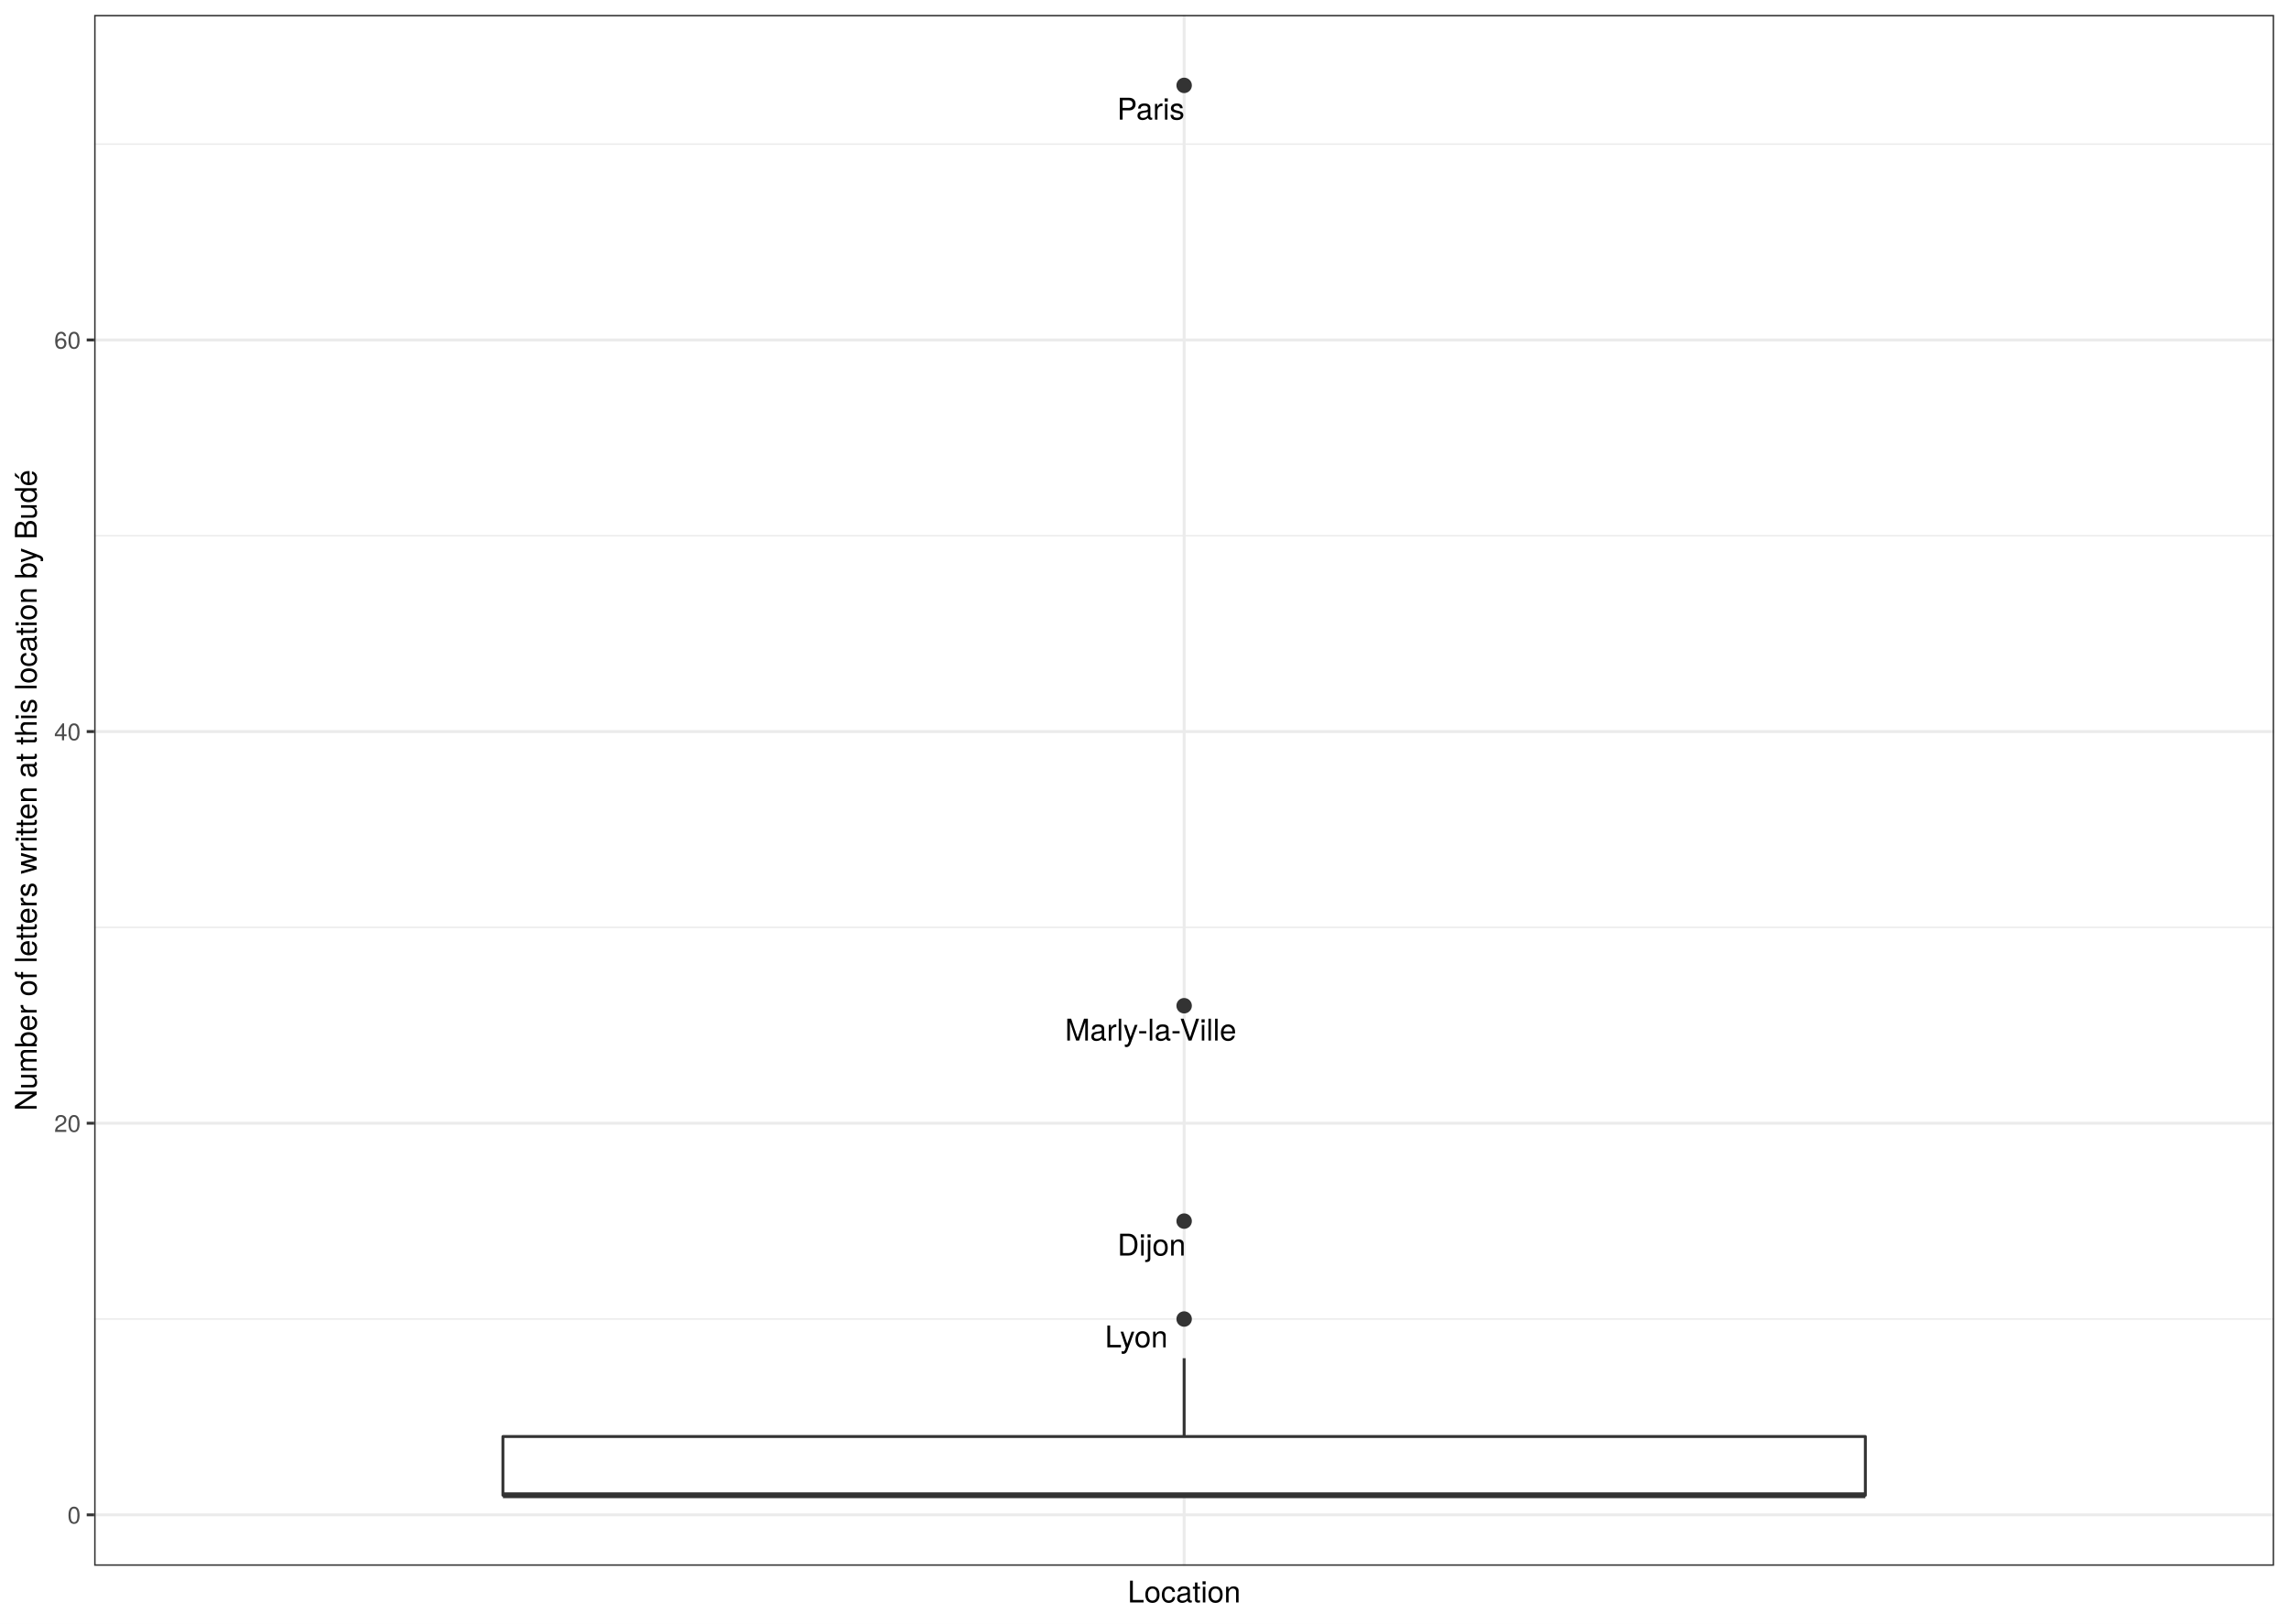
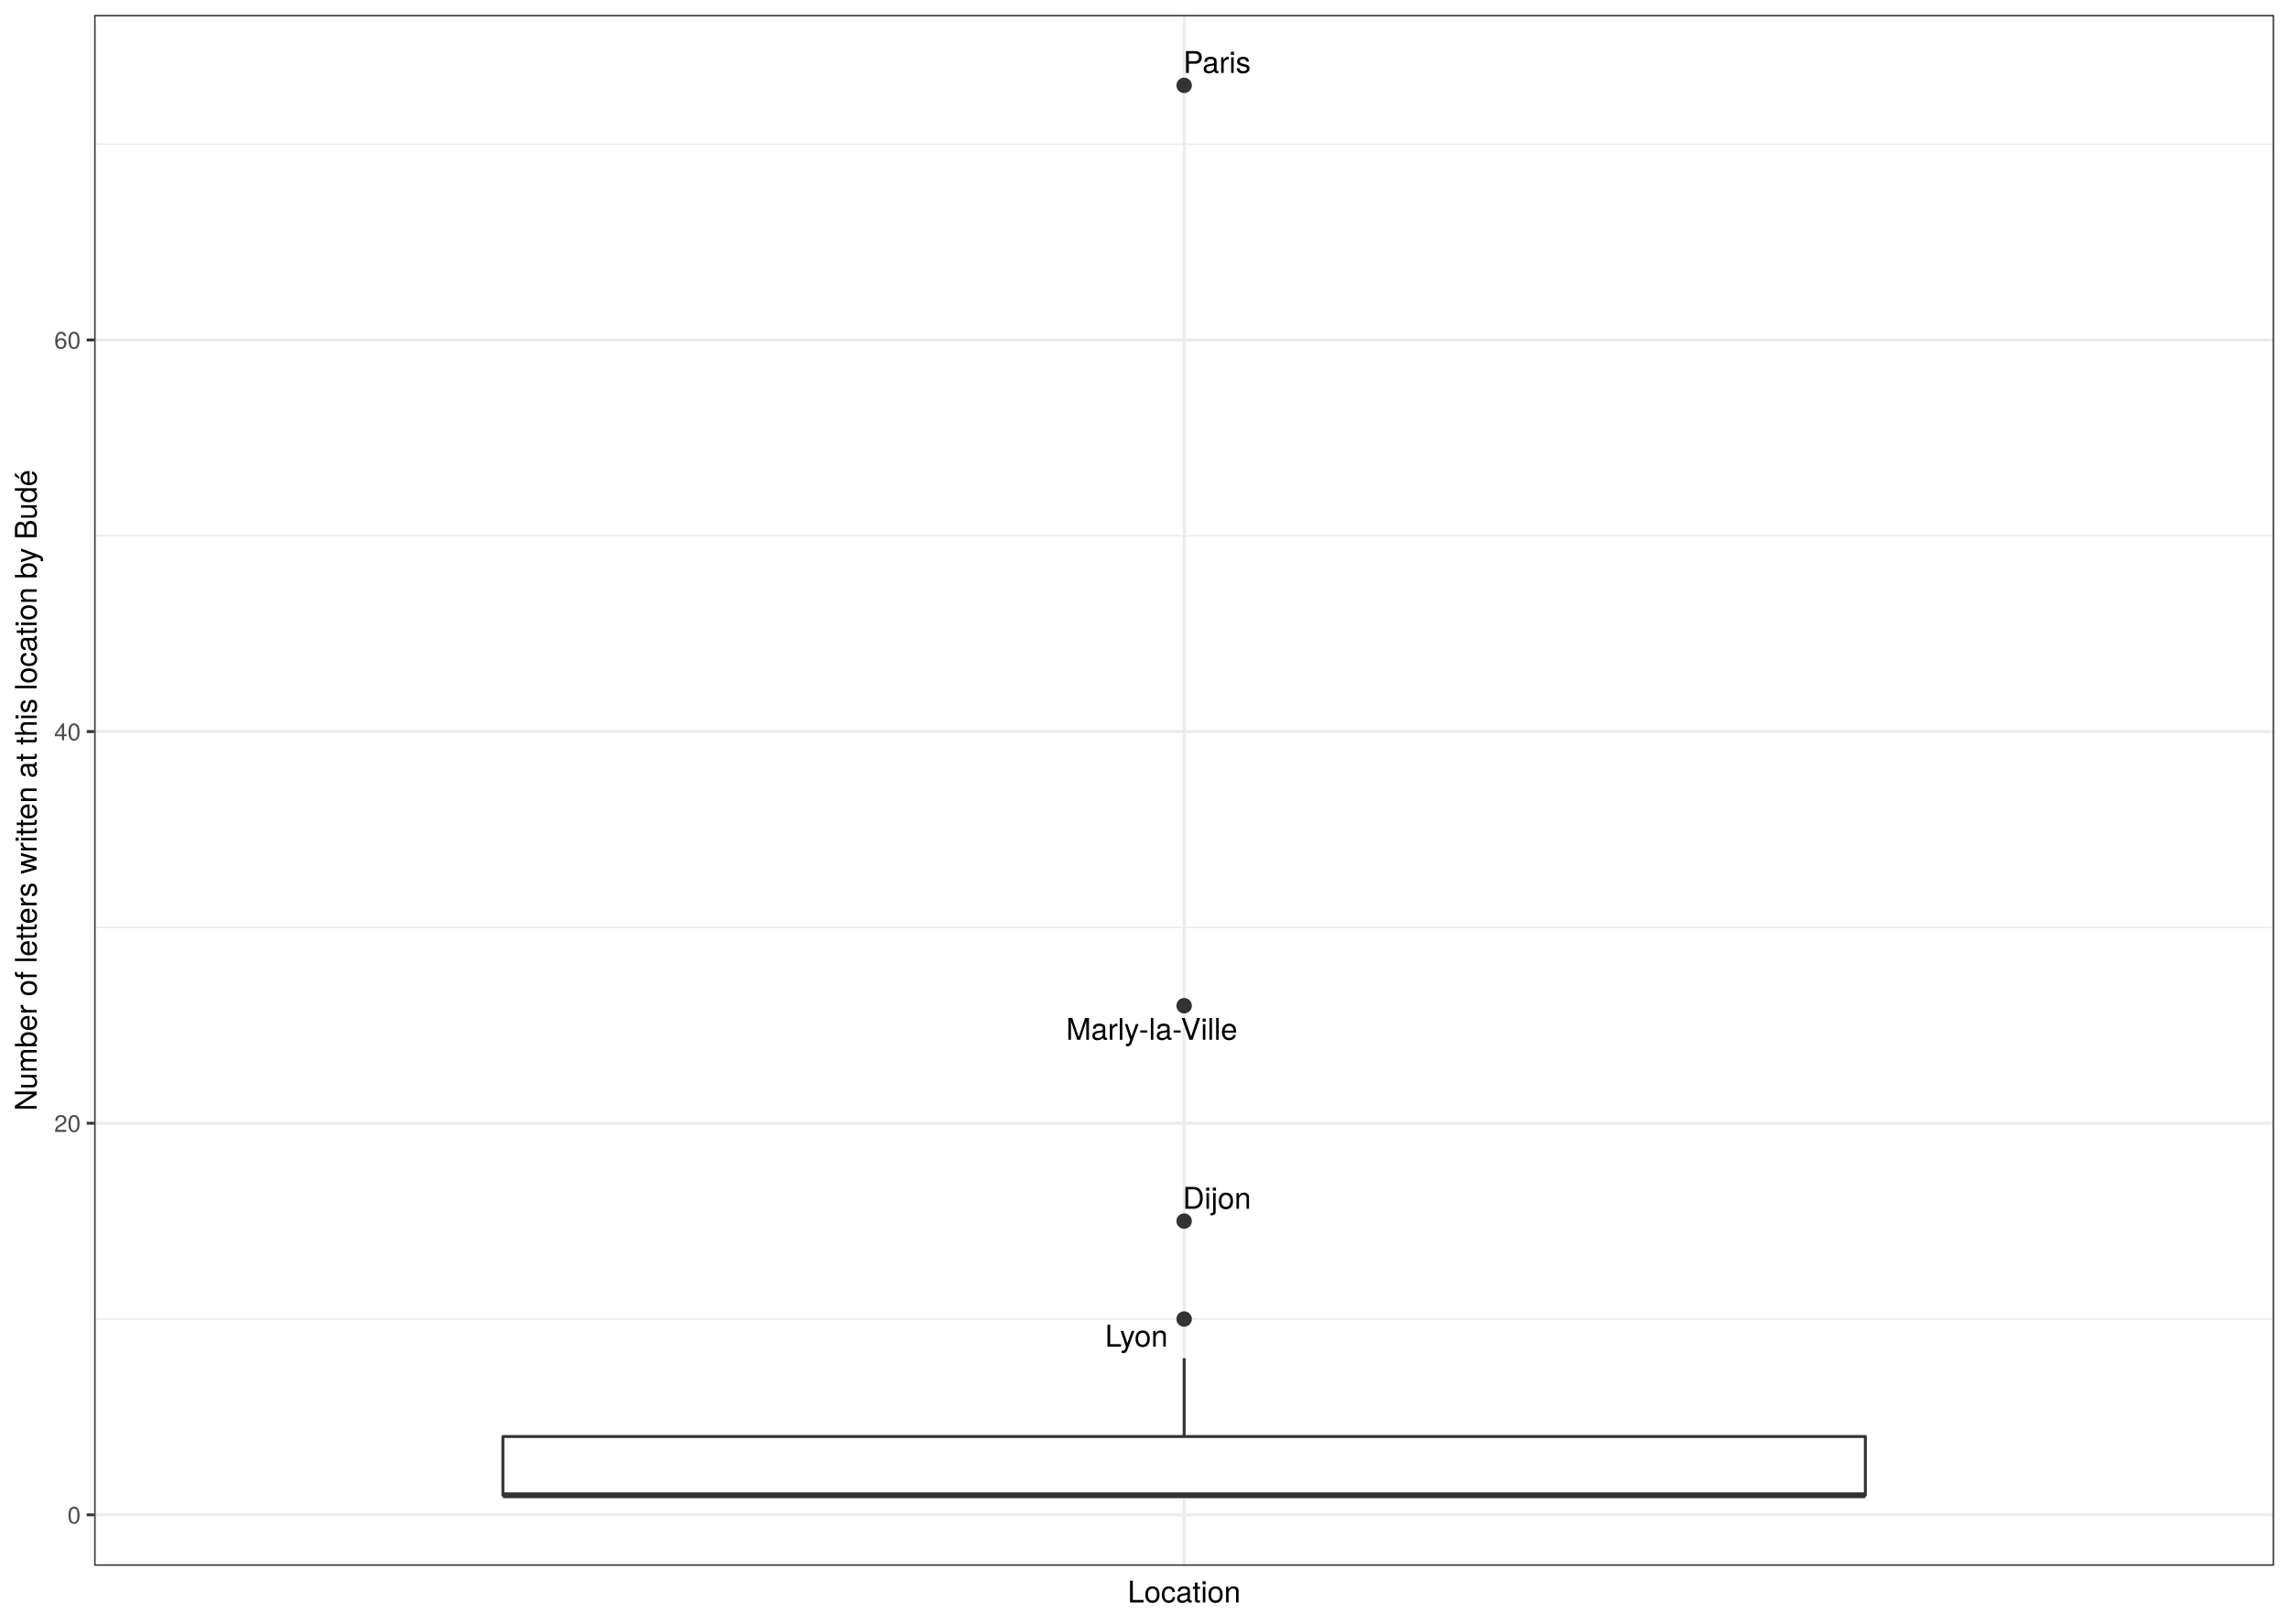
<svg xmlns="http://www.w3.org/2000/svg" class="svglite" width="842.40pt" height="597.60pt" viewBox="0 0 842.40 597.60">
  <defs>
    <style type="text/css">
    .svglite line, .svglite polyline, .svglite polygon, .svglite path, .svglite rect, .svglite circle {
      fill: none;
      stroke: #000000;
      stroke-linecap: round;
      stroke-linejoin: round;
      stroke-miterlimit: 10.00;
    }
    .svglite text {
      white-space: pre;
    }
  </style>
  </defs>
  <rect width="100%" height="100%" style="stroke: none; fill: #FFFFFF;" />
  <defs>
    <clipPath id="cpMC4wMHw4NDIuNDB8MC4wMHw1OTcuNjA=">
      <rect x="0.00" y="0.00" width="842.40" height="597.60" />
    </clipPath>
  </defs>
  <g clip-path="url(#cpMC4wMHw4NDIuNDB8MC4wMHw1OTcuNjA=)">
    <rect x="0" y="-0" width="842.40" height="597.60" style="stroke-width: 1.07; stroke: #FFFFFF; fill: #FFFFFF;" />
  </g>
  <defs>
    <clipPath id="cpMzQuNjV8ODM2LjkyfDUuNDh8NTc2LjMz">
      <rect x="34.65" y="5.48" width="802.27" height="570.85" />
    </clipPath>
  </defs>
  <g clip-path="url(#cpMzQuNjV8ODM2LjkyfDUuNDh8NTc2LjMz)">
    <rect x="34.65" y="5.48" width="802.27" height="570.85" style="stroke-width: 1.07; stroke: none; fill: #FFFFFF;" />
    <polyline points="34.65,485.51 836.92,485.51 " style="stroke-width: 0.53; stroke: #EBEBEB; stroke-linecap: butt;" />
    <polyline points="34.65,341.36 836.92,341.36 " style="stroke-width: 0.53; stroke: #EBEBEB; stroke-linecap: butt;" />
    <polyline points="34.65,197.20 836.92,197.20 " style="stroke-width: 0.53; stroke: #EBEBEB; stroke-linecap: butt;" />
    <polyline points="34.65,53.05 836.92,53.05 " style="stroke-width: 0.53; stroke: #EBEBEB; stroke-linecap: butt;" />
    <polyline points="34.65,557.59 836.92,557.59 " style="stroke-width: 1.07; stroke: #EBEBEB; stroke-linecap: butt;" />
    <polyline points="34.65,413.44 836.92,413.44 " style="stroke-width: 1.07; stroke: #EBEBEB; stroke-linecap: butt;" />
    <polyline points="34.65,269.28 836.92,269.28 " style="stroke-width: 1.07; stroke: #EBEBEB; stroke-linecap: butt;" />
    <polyline points="34.65,125.13 836.92,125.13 " style="stroke-width: 1.07; stroke: #EBEBEB; stroke-linecap: butt;" />
    <polyline points="435.79,576.33 435.79,5.48 " style="stroke-width: 1.07; stroke: #EBEBEB; stroke-linecap: butt;" />
    <circle cx="435.79" cy="31.43" r="2.49" style="stroke-width: 0.71; stroke: #333333; fill: #333333;" />
    <circle cx="435.79" cy="370.19" r="2.49" style="stroke-width: 0.71; stroke: #333333; fill: #333333;" />
    <circle cx="435.79" cy="449.47" r="2.49" style="stroke-width: 0.71; stroke: #333333; fill: #333333;" />
    <circle cx="435.79" cy="485.51" r="2.49" style="stroke-width: 0.71; stroke: #333333; fill: #333333;" />
    <line x1="435.79" y1="528.76" x2="435.79" y2="499.93" style="stroke-width: 1.07; stroke: #333333; stroke-linecap: butt;" />
    <line x1="435.79" y1="550.38" x2="435.79" y2="550.38" style="stroke-width: 1.07; stroke: #333333; stroke-linecap: butt;" />
    <polygon points="185.08,528.76 185.08,550.38 686.49,550.38 686.49,528.76 185.08,528.76 " style="stroke-width: 1.07; stroke: #333333; fill: #FFFFFF;" />
    <line x1="185.08" y1="550.38" x2="686.49" y2="550.38" style="stroke-width: 2.13; stroke: #333333; stroke-linecap: butt;" />
-     <text x="423.52" y="44.03" text-anchor="middle" style="font-size: 11.04px; font-family: &quot;TeX Gyre Heros&quot;;" textLength="26.27px" lengthAdjust="spacingAndGlyphs">Paris</text>
-     <text x="423.49" y="383.01" text-anchor="middle" style="font-size: 11.04px; font-family: &quot;TeX Gyre Heros&quot;;" textLength="70.65px" lengthAdjust="spacingAndGlyphs">Marly-la-Ville</text>
-     <text x="423.81" y="462.15" text-anchor="middle" style="font-size: 11.04px; font-family: &quot;TeX Gyre Heros&quot;;" textLength="28.37px" lengthAdjust="spacingAndGlyphs">Dijon</text>
-     <text x="418.20" y="495.94" text-anchor="middle" style="font-size: 11.04px; font-family: &quot;TeX Gyre Heros&quot;;" textLength="25.40px" lengthAdjust="spacingAndGlyphs">Lyon</text>
+     <text x="447.89" y="26.85" text-anchor="middle" style="font-size: 11.04px; font-family: &quot;TeX Gyre Heros&quot;;" textLength="26.27px" lengthAdjust="spacingAndGlyphs">Paris</text>
+     <text x="423.88" y="382.73" text-anchor="middle" style="font-size: 11.04px; font-family: &quot;TeX Gyre Heros&quot;;" textLength="70.65px" lengthAdjust="spacingAndGlyphs">Marly-la-Ville</text>
+     <text x="447.85" y="444.93" text-anchor="middle" style="font-size: 11.04px; font-family: &quot;TeX Gyre Heros&quot;;" textLength="28.37px" lengthAdjust="spacingAndGlyphs">Dijon</text>
+     <text x="418.23" y="495.67" text-anchor="middle" style="font-size: 11.04px; font-family: &quot;TeX Gyre Heros&quot;;" textLength="25.40px" lengthAdjust="spacingAndGlyphs">Lyon</text>
    <rect x="34.65" y="5.48" width="802.27" height="570.85" style="stroke-width: 1.07; stroke: #333333;" />
  </g>
  <g clip-path="url(#cpMC4wMHw4NDIuNDB8MC4wMHw1OTcuNjA=)">
    <text x="29.72" y="560.80" text-anchor="end" style="font-size: 8.80px;fill: #4D4D4D; font-family: &quot;TeX Gyre Heros&quot;;" textLength="5.59px" lengthAdjust="spacingAndGlyphs">0</text>
    <text x="29.72" y="416.64" text-anchor="end" style="font-size: 8.80px;fill: #4D4D4D; font-family: &quot;TeX Gyre Heros&quot;;" textLength="11.19px" lengthAdjust="spacingAndGlyphs">20</text>
    <text x="29.72" y="272.49" text-anchor="end" style="font-size: 8.80px;fill: #4D4D4D; font-family: &quot;TeX Gyre Heros&quot;;" textLength="11.19px" lengthAdjust="spacingAndGlyphs">40</text>
    <text x="29.72" y="128.34" text-anchor="end" style="font-size: 8.80px;fill: #4D4D4D; font-family: &quot;TeX Gyre Heros&quot;;" textLength="11.19px" lengthAdjust="spacingAndGlyphs">60</text>
    <polyline points="31.91,557.59 34.65,557.59 " style="stroke-width: 1.07; stroke: #333333; stroke-linecap: butt;" />
    <polyline points="31.91,413.44 34.65,413.44 " style="stroke-width: 1.07; stroke: #333333; stroke-linecap: butt;" />
    <polyline points="31.91,269.28 34.65,269.28 " style="stroke-width: 1.07; stroke: #333333; stroke-linecap: butt;" />
    <polyline points="31.91,125.13 34.65,125.13 " style="stroke-width: 1.07; stroke: #333333; stroke-linecap: butt;" />
    <text x="435.79" y="589.83" text-anchor="middle" style="font-size: 11.00px; font-family: &quot;TeX Gyre Heros&quot;;" textLength="46.53px" lengthAdjust="spacingAndGlyphs">Location</text>
    <text transform="translate(13.50,290.91) rotate(-90)" text-anchor="middle" style="font-size: 11.00px; font-family: &quot;TeX Gyre Heros&quot;;" textLength="273.74px" lengthAdjust="spacingAndGlyphs">Number of letters written at this location by Budé</text>
  </g>
</svg>
